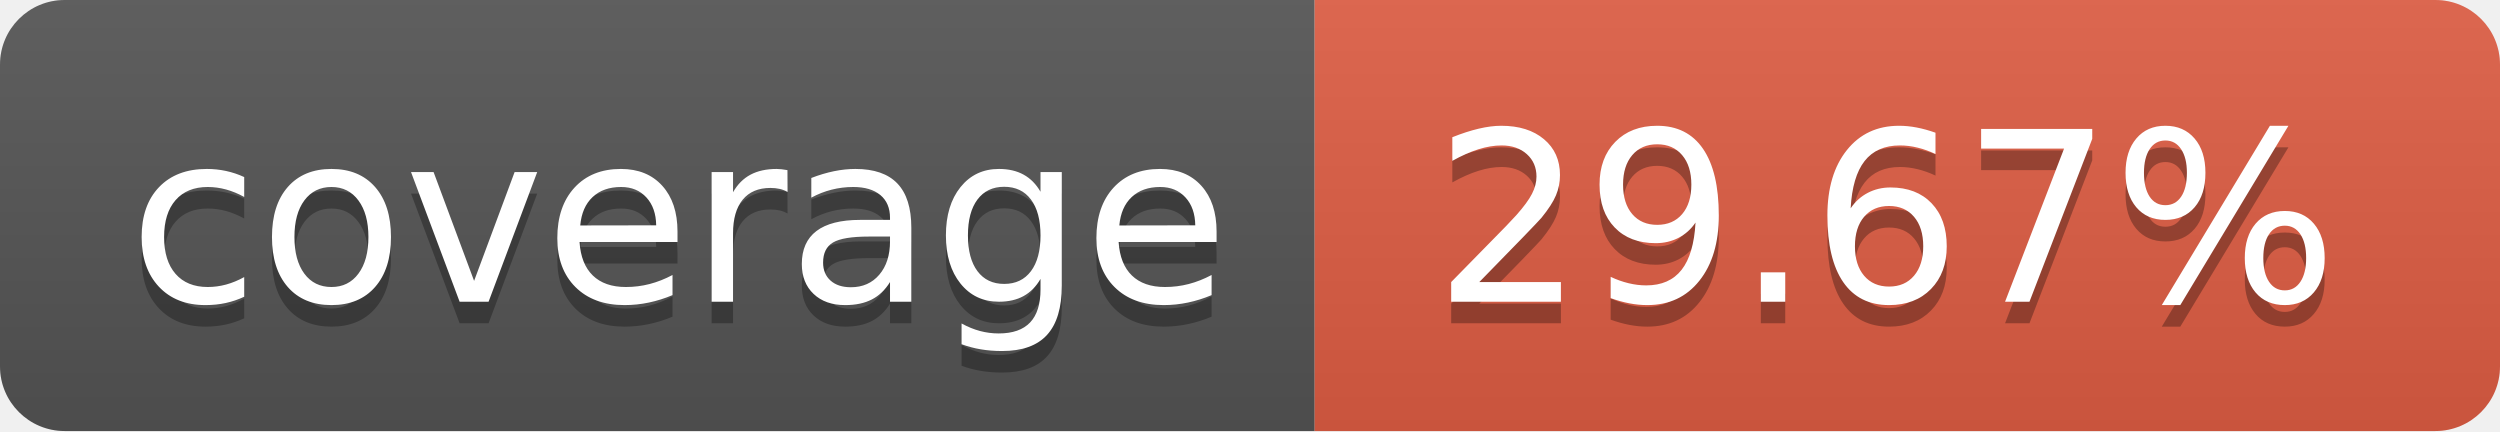
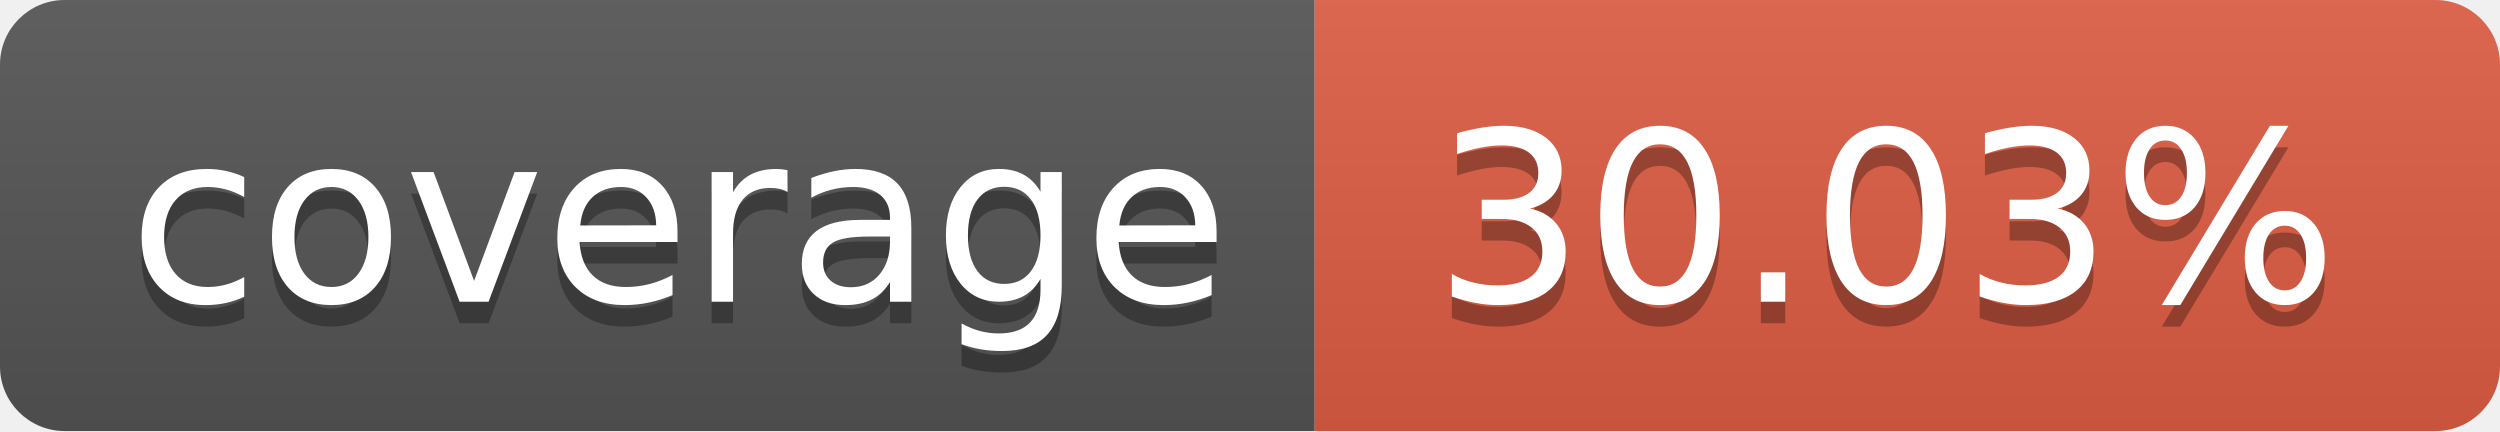
- <svg xmlns="http://www.w3.org/2000/svg" width="116" height="20" role="img" aria-label="coverage: 29.67%">
+ <svg xmlns="http://www.w3.org/2000/svg" width="116" height="20" role="img" aria-label="coverage: 30.03%">
  <linearGradient id="s" x2="0" y2="100%">
    <stop offset="0" stop-color="#bbb" stop-opacity=".1" />
    <stop offset="1" stop-opacity=".1" />
  </linearGradient>
  <clipPath id="r">
    <rect width="116" height="20" rx="3" fill="#fff" />
  </clipPath>
  <g clip-path="url(#r)">
    <rect width="61" height="20" fill="#555" />
    <rect x="61" width="55" height="20" fill="#e05d44" />
    <rect width="116" height="20" fill="url(#s)" />
  </g>
  <g fill="#fff" text-anchor="middle" font-family="Verdana,Geneva,DejaVu Sans,sans-serif" text-rendering="geometricPrecision" font-size="110">
    <text aria-hidden="true" x="315.0" y="150" fill="#010101" fill-opacity=".3" transform="scale(.1)" textLength="510">coverage</text>
    <text x="315.0" y="140" transform="scale(.1)" fill="#fff" textLength="510">coverage</text>
-     <text aria-hidden="true" x="875.0" y="150" fill="#010101" fill-opacity=".3" transform="scale(.1)" textLength="450">29.67%</text>
-     <text x="875.0" y="140" transform="scale(.1)" fill="#fff" textLength="450">29.67%</text>
+     <text aria-hidden="true" x="875.0" y="150" fill="#010101" fill-opacity=".3" transform="scale(.1)" textLength="450">30.03%</text>
+     <text x="875.0" y="140" transform="scale(.1)" fill="#fff" textLength="450">30.03%</text>
  </g>
</svg>
